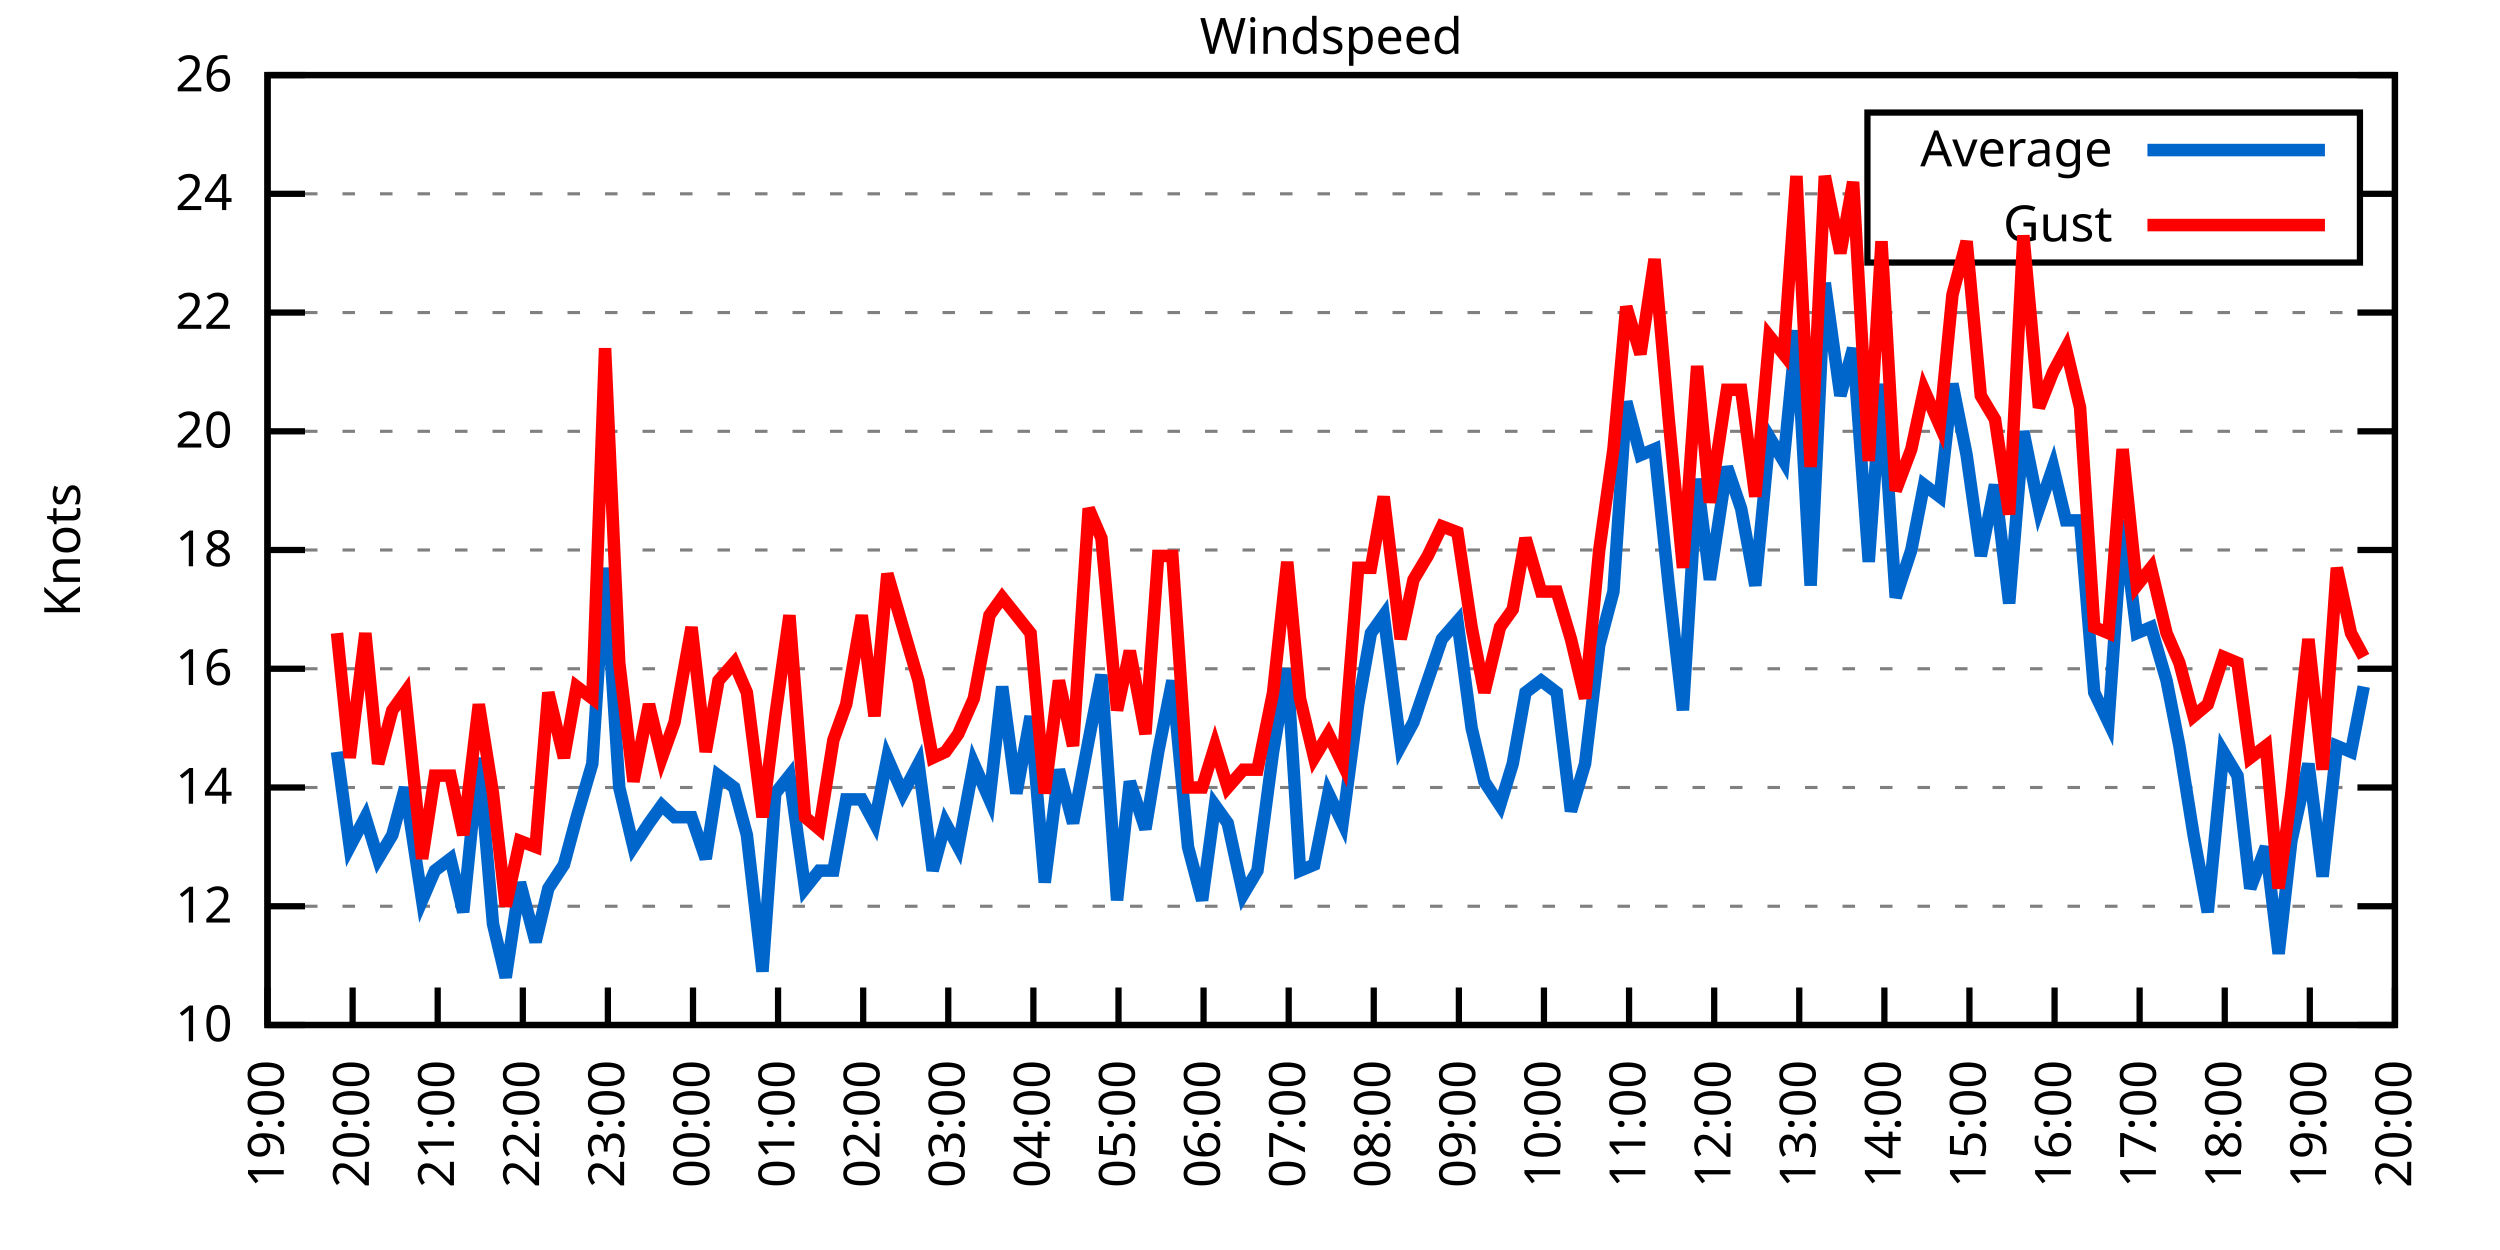
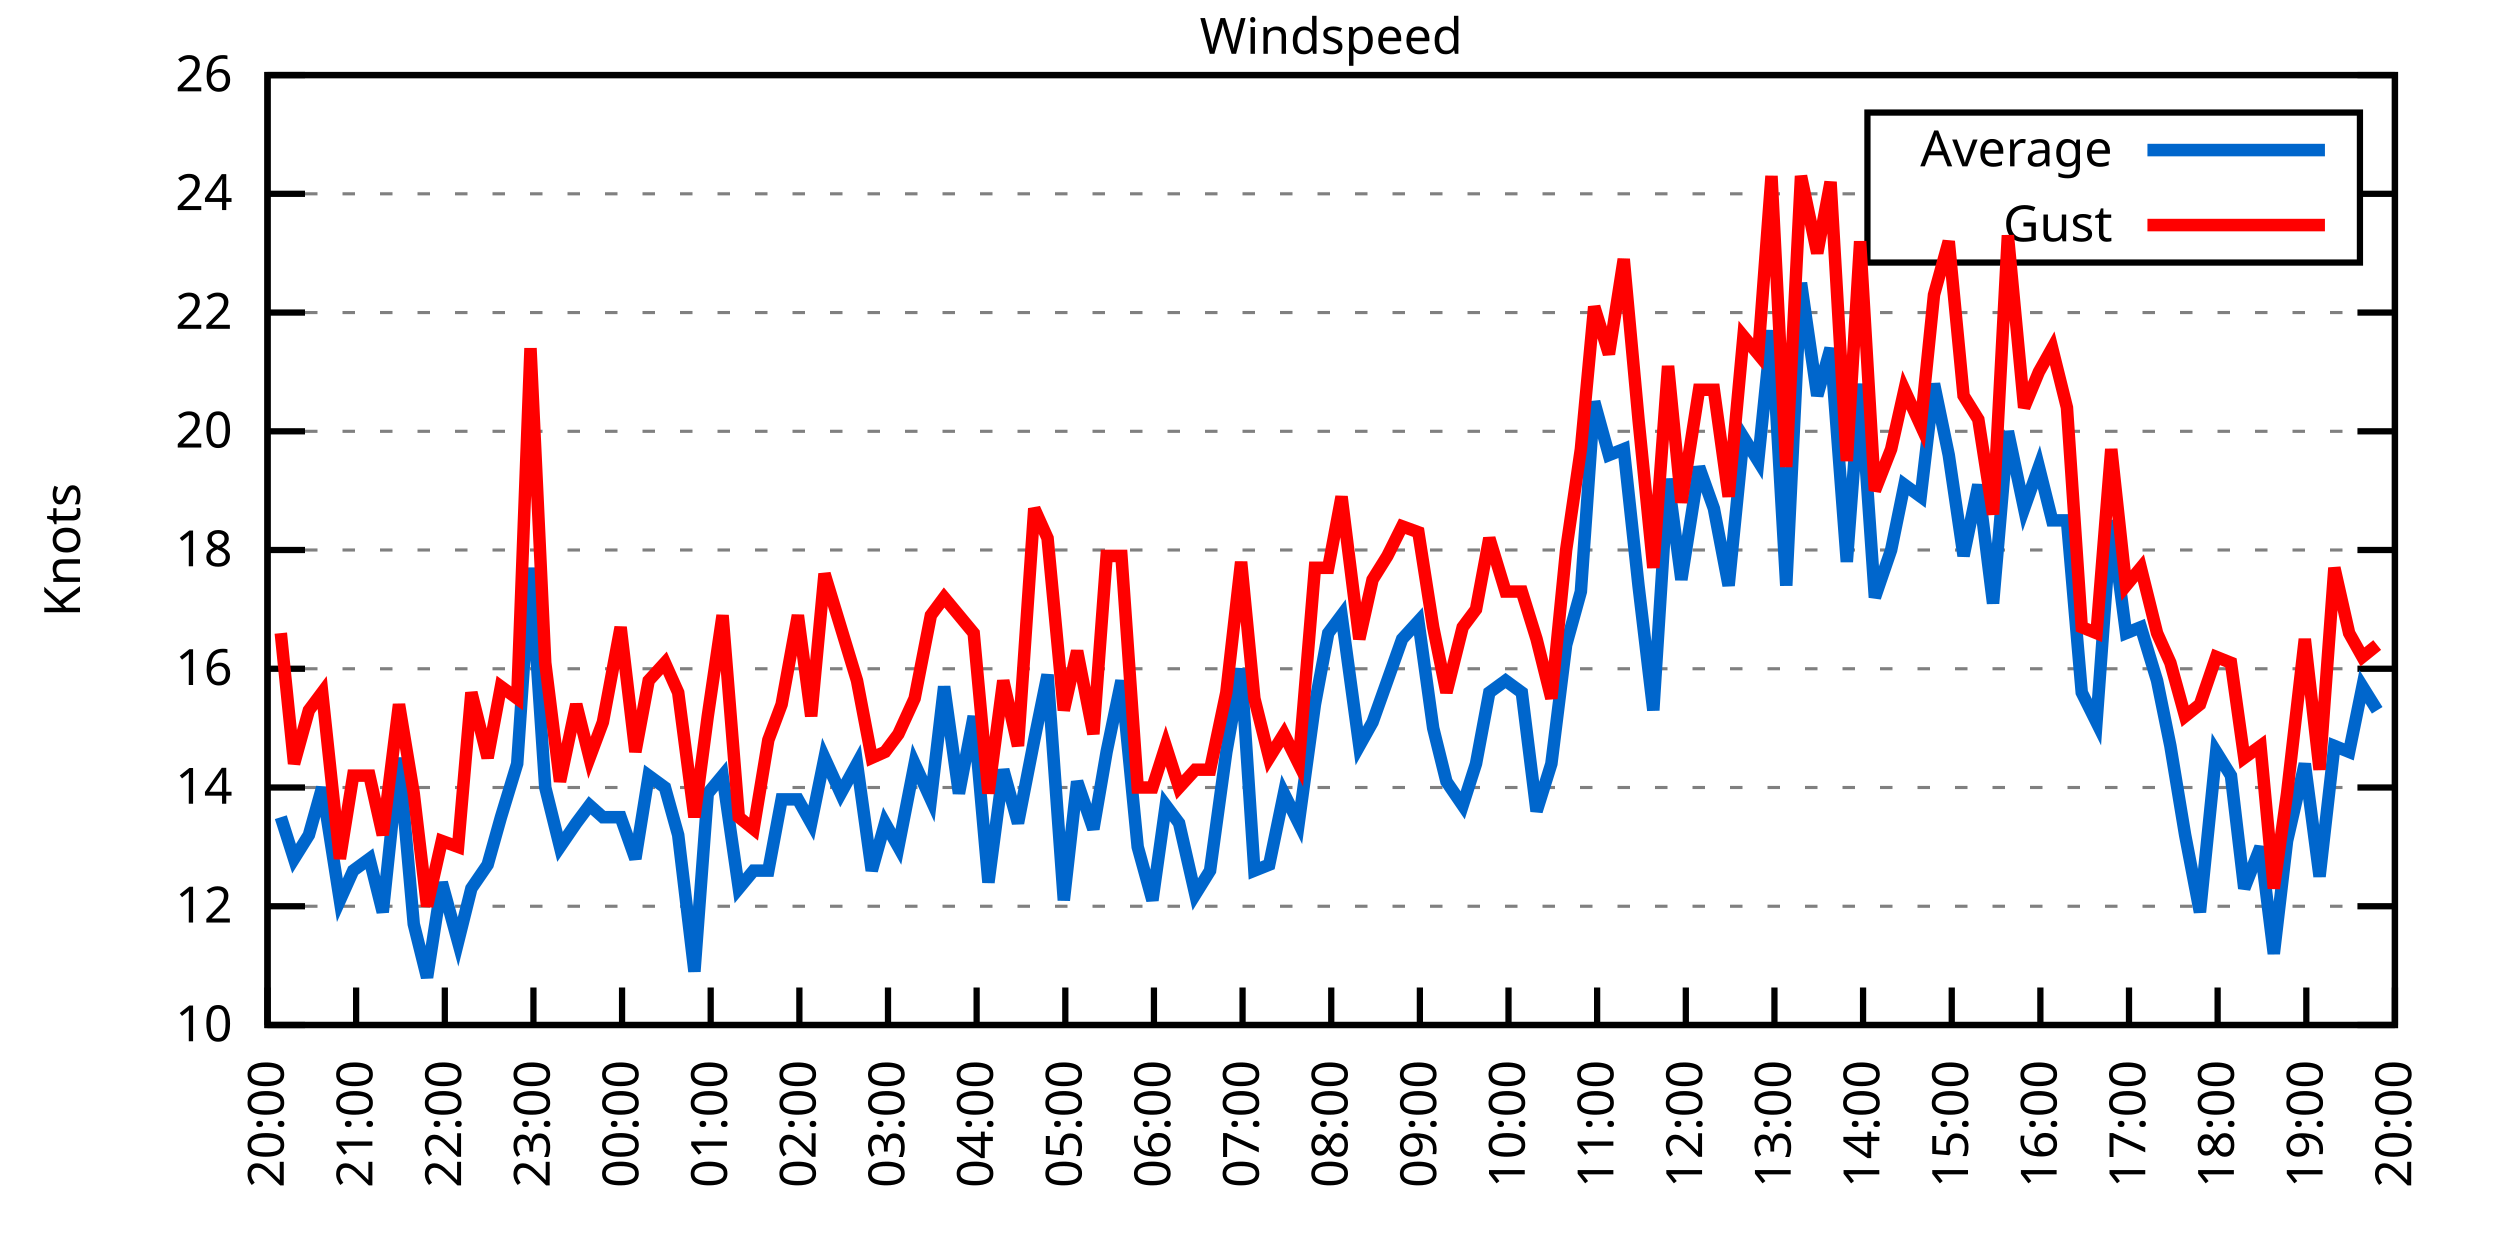
<svg xmlns="http://www.w3.org/2000/svg" xmlns:xlink="http://www.w3.org/1999/xlink" width="400" height="200" viewBox="0 0 400 200">
  <g id="gnuplot_canvas">
    <rect x="0" y="0" width="400" height="200" fill="none" />
    <defs>
      <circle id="gpDot" r="0.5" stroke-width="0.5" stroke="currentColor" />
      <path id="gpPt0" stroke-width="0.333" stroke="currentColor" d="M-1,0 h2 M0,-1 v2" />
      <path id="gpPt1" stroke-width="0.333" stroke="currentColor" d="M-1,-1 L1,1 M1,-1 L-1,1" />
      <path id="gpPt2" stroke-width="0.333" stroke="currentColor" d="M-1,0 L1,0 M0,-1 L0,1 M-1,-1 L1,1 M-1,1 L1,-1" />
      <rect id="gpPt3" stroke-width="0.333" stroke="currentColor" x="-1" y="-1" width="2" height="2" />
      <rect id="gpPt4" stroke-width="0.333" stroke="currentColor" fill="currentColor" x="-1" y="-1" width="2" height="2" />
      <circle id="gpPt5" stroke-width="0.333" stroke="currentColor" cx="0" cy="0" r="1" />
      <use xlink:href="#gpPt5" id="gpPt6" fill="currentColor" stroke="none" />
      <path id="gpPt7" stroke-width="0.333" stroke="currentColor" d="M0,-1.33 L-1.33,0.67 L1.33,0.67 z" />
      <use xlink:href="#gpPt7" id="gpPt8" fill="currentColor" stroke="none" />
      <use xlink:href="#gpPt7" id="gpPt9" stroke="currentColor" transform="rotate(180)" />
      <use xlink:href="#gpPt9" id="gpPt10" fill="currentColor" stroke="none" />
      <use xlink:href="#gpPt3" id="gpPt11" stroke="currentColor" transform="rotate(45)" />
      <use xlink:href="#gpPt11" id="gpPt12" fill="currentColor" stroke="none" />
      <path id="gpPt13" stroke-width="0.333" stroke="currentColor" d="M0,1.330 L1.265,0.411 L0.782,-1.067 L-0.782,-1.076 L-1.265,0.411 z" />
      <use xlink:href="#gpPt13" id="gpPt14" fill="currentColor" stroke="none" />
      <filter id="textbox" filterUnits="objectBoundingBox" x="0" y="0" height="1" width="1">
        <feFlood flood-color="white" flood-opacity="1" result="bgnd" />
        <feComposite in="SourceGraphic" in2="bgnd" operator="atop" />
      </filter>
      <filter id="greybox" filterUnits="objectBoundingBox" x="0" y="0" height="1" width="1">
        <feFlood flood-color="lightgrey" flood-opacity="1" result="grey" />
        <feComposite in="SourceGraphic" in2="grey" operator="atop" />
      </filter>
    </defs>
    <g fill="none" color="white" stroke="currentColor" stroke-width="1.00" stroke-linecap="butt" stroke-linejoin="miter">
</g>
    <g fill="none" color="black" stroke="currentColor" stroke-width="1.00" stroke-linecap="butt" stroke-linejoin="miter">
      <g stroke="none" shape-rendering="crispEdges">
        <polygon fill="rgb(255, 255, 255)" points="42.80,164.00 383.18,164.00 383.18,12.02 42.80,12.02 " />
      </g>
    </g>
    <g fill="none" color="black" stroke="currentColor" stroke-width="1.00" stroke-linecap="butt" stroke-linejoin="miter">
</g>
    <g fill="none" color="black" stroke="black" stroke-width="0.50" stroke-linecap="butt" stroke-linejoin="miter">
</g>
    <g fill="none" color="gray" stroke="currentColor" stroke-width="0.50" stroke-linecap="butt" stroke-linejoin="miter">
      <path stroke="gray" stroke-dasharray="2,4" class="gridline" d="M42.80,164.00 L383.19,164.00  " />
    </g>
    <g fill="none" color="gray" stroke="gray" stroke-width="1.00" stroke-linecap="butt" stroke-linejoin="miter">
</g>
    <g fill="none" color="black" stroke="currentColor" stroke-width="1.00" stroke-linecap="butt" stroke-linejoin="miter">
      <path stroke="black" d="M42.80,164.00 L48.80,164.00 M383.19,164.00 L377.19,164.00  " />
      <g transform="translate(37.20,166.60)" stroke="none" fill="black" font-family="Sans" font-size="8.00" text-anchor="end">
        <text>
          <tspan font-family="Sans"> 10</tspan>
        </text>
      </g>
    </g>
    <g fill="none" color="black" stroke="currentColor" stroke-width="1.00" stroke-linecap="butt" stroke-linejoin="miter">
</g>
    <g fill="none" color="black" stroke="black" stroke-width="0.50" stroke-linecap="butt" stroke-linejoin="miter">
</g>
    <g fill="none" color="gray" stroke="currentColor" stroke-width="0.50" stroke-linecap="butt" stroke-linejoin="miter">
      <path stroke="gray" stroke-dasharray="2,4" class="gridline" d="M42.80,145.00 L383.19,145.00  " />
    </g>
    <g fill="none" color="gray" stroke="gray" stroke-width="1.00" stroke-linecap="butt" stroke-linejoin="miter">
</g>
    <g fill="none" color="black" stroke="currentColor" stroke-width="1.00" stroke-linecap="butt" stroke-linejoin="miter">
      <path stroke="black" d="M42.80,145.00 L48.80,145.00 M383.19,145.00 L377.19,145.00  " />
      <g transform="translate(37.20,147.60)" stroke="none" fill="black" font-family="Sans" font-size="8.00" text-anchor="end">
        <text>
          <tspan font-family="Sans"> 12</tspan>
        </text>
      </g>
    </g>
    <g fill="none" color="black" stroke="currentColor" stroke-width="1.00" stroke-linecap="butt" stroke-linejoin="miter">
</g>
    <g fill="none" color="black" stroke="black" stroke-width="0.50" stroke-linecap="butt" stroke-linejoin="miter">
</g>
    <g fill="none" color="gray" stroke="currentColor" stroke-width="0.50" stroke-linecap="butt" stroke-linejoin="miter">
      <path stroke="gray" stroke-dasharray="2,4" class="gridline" d="M42.80,126.00 L383.19,126.00  " />
    </g>
    <g fill="none" color="gray" stroke="gray" stroke-width="1.00" stroke-linecap="butt" stroke-linejoin="miter">
</g>
    <g fill="none" color="black" stroke="currentColor" stroke-width="1.00" stroke-linecap="butt" stroke-linejoin="miter">
      <path stroke="black" d="M42.80,126.00 L48.80,126.00 M383.19,126.00 L377.19,126.00  " />
      <g transform="translate(37.20,128.60)" stroke="none" fill="black" font-family="Sans" font-size="8.00" text-anchor="end">
        <text>
          <tspan font-family="Sans"> 14</tspan>
        </text>
      </g>
    </g>
    <g fill="none" color="black" stroke="currentColor" stroke-width="1.00" stroke-linecap="butt" stroke-linejoin="miter">
</g>
    <g fill="none" color="black" stroke="black" stroke-width="0.50" stroke-linecap="butt" stroke-linejoin="miter">
</g>
    <g fill="none" color="gray" stroke="currentColor" stroke-width="0.50" stroke-linecap="butt" stroke-linejoin="miter">
      <path stroke="gray" stroke-dasharray="2,4" class="gridline" d="M42.80,107.00 L383.19,107.00  " />
    </g>
    <g fill="none" color="gray" stroke="gray" stroke-width="1.00" stroke-linecap="butt" stroke-linejoin="miter">
</g>
    <g fill="none" color="black" stroke="currentColor" stroke-width="1.00" stroke-linecap="butt" stroke-linejoin="miter">
      <path stroke="black" d="M42.80,107.00 L48.80,107.00 M383.19,107.00 L377.19,107.00  " />
      <g transform="translate(37.20,109.60)" stroke="none" fill="black" font-family="Sans" font-size="8.00" text-anchor="end">
        <text>
          <tspan font-family="Sans"> 16</tspan>
        </text>
      </g>
    </g>
    <g fill="none" color="black" stroke="currentColor" stroke-width="1.00" stroke-linecap="butt" stroke-linejoin="miter">
</g>
    <g fill="none" color="black" stroke="black" stroke-width="0.50" stroke-linecap="butt" stroke-linejoin="miter">
</g>
    <g fill="none" color="gray" stroke="currentColor" stroke-width="0.50" stroke-linecap="butt" stroke-linejoin="miter">
      <path stroke="gray" stroke-dasharray="2,4" class="gridline" d="M42.80,88.00 L383.19,88.00  " />
    </g>
    <g fill="none" color="gray" stroke="gray" stroke-width="1.00" stroke-linecap="butt" stroke-linejoin="miter">
</g>
    <g fill="none" color="black" stroke="currentColor" stroke-width="1.00" stroke-linecap="butt" stroke-linejoin="miter">
      <path stroke="black" d="M42.80,88.00 L48.80,88.00 M383.19,88.00 L377.19,88.00  " />
      <g transform="translate(37.20,90.60)" stroke="none" fill="black" font-family="Sans" font-size="8.00" text-anchor="end">
        <text>
          <tspan font-family="Sans"> 18</tspan>
        </text>
      </g>
    </g>
    <g fill="none" color="black" stroke="currentColor" stroke-width="1.00" stroke-linecap="butt" stroke-linejoin="miter">
</g>
    <g fill="none" color="black" stroke="black" stroke-width="0.50" stroke-linecap="butt" stroke-linejoin="miter">
</g>
    <g fill="none" color="gray" stroke="currentColor" stroke-width="0.50" stroke-linecap="butt" stroke-linejoin="miter">
      <path stroke="gray" stroke-dasharray="2,4" class="gridline" d="M42.80,69.01 L383.19,69.01  " />
    </g>
    <g fill="none" color="gray" stroke="gray" stroke-width="1.00" stroke-linecap="butt" stroke-linejoin="miter">
</g>
    <g fill="none" color="black" stroke="currentColor" stroke-width="1.00" stroke-linecap="butt" stroke-linejoin="miter">
      <path stroke="black" d="M42.80,69.01 L48.80,69.01 M383.19,69.01 L377.19,69.01  " />
      <g transform="translate(37.20,71.61)" stroke="none" fill="black" font-family="Sans" font-size="8.00" text-anchor="end">
        <text>
          <tspan font-family="Sans"> 20</tspan>
        </text>
      </g>
    </g>
    <g fill="none" color="black" stroke="currentColor" stroke-width="1.00" stroke-linecap="butt" stroke-linejoin="miter">
</g>
    <g fill="none" color="black" stroke="black" stroke-width="0.50" stroke-linecap="butt" stroke-linejoin="miter">
</g>
    <g fill="none" color="gray" stroke="currentColor" stroke-width="0.50" stroke-linecap="butt" stroke-linejoin="miter">
      <path stroke="gray" stroke-dasharray="2,4" class="gridline" d="M42.80,50.01 L383.19,50.01  " />
    </g>
    <g fill="none" color="gray" stroke="gray" stroke-width="1.00" stroke-linecap="butt" stroke-linejoin="miter">
</g>
    <g fill="none" color="black" stroke="currentColor" stroke-width="1.00" stroke-linecap="butt" stroke-linejoin="miter">
      <path stroke="black" d="M42.80,50.01 L48.80,50.01 M383.19,50.01 L377.19,50.01  " />
      <g transform="translate(37.20,52.61)" stroke="none" fill="black" font-family="Sans" font-size="8.00" text-anchor="end">
        <text>
          <tspan font-family="Sans"> 22</tspan>
        </text>
      </g>
    </g>
    <g fill="none" color="black" stroke="currentColor" stroke-width="1.00" stroke-linecap="butt" stroke-linejoin="miter">
</g>
    <g fill="none" color="black" stroke="black" stroke-width="0.50" stroke-linecap="butt" stroke-linejoin="miter">
</g>
    <g fill="none" color="gray" stroke="currentColor" stroke-width="0.50" stroke-linecap="butt" stroke-linejoin="miter">
      <path stroke="gray" stroke-dasharray="2,4" class="gridline" d="M42.80,31.01 L298.79,31.01 M377.59,31.01 L383.19,31.01  " />
    </g>
    <g fill="none" color="gray" stroke="gray" stroke-width="1.00" stroke-linecap="butt" stroke-linejoin="miter">
</g>
    <g fill="none" color="black" stroke="currentColor" stroke-width="1.00" stroke-linecap="butt" stroke-linejoin="miter">
      <path stroke="black" d="M42.80,31.01 L48.80,31.01 M383.19,31.01 L377.19,31.01  " />
      <g transform="translate(37.20,33.61)" stroke="none" fill="black" font-family="Sans" font-size="8.00" text-anchor="end">
        <text>
          <tspan font-family="Sans"> 24</tspan>
        </text>
      </g>
    </g>
    <g fill="none" color="black" stroke="currentColor" stroke-width="1.00" stroke-linecap="butt" stroke-linejoin="miter">
</g>
    <g fill="none" color="black" stroke="black" stroke-width="0.50" stroke-linecap="butt" stroke-linejoin="miter">
</g>
    <g fill="none" color="gray" stroke="currentColor" stroke-width="0.50" stroke-linecap="butt" stroke-linejoin="miter">
      <path stroke="gray" stroke-dasharray="2,4" class="gridline" d="M42.80,12.01 L383.19,12.01  " />
    </g>
    <g fill="none" color="gray" stroke="gray" stroke-width="1.00" stroke-linecap="butt" stroke-linejoin="miter">
</g>
    <g fill="none" color="black" stroke="currentColor" stroke-width="1.00" stroke-linecap="butt" stroke-linejoin="miter">
      <path stroke="black" d="M42.80,12.01 L48.80,12.01 M383.19,12.01 L377.19,12.01  " />
      <g transform="translate(37.20,14.61)" stroke="none" fill="black" font-family="Sans" font-size="8.00" text-anchor="end">
        <text>
          <tspan font-family="Sans"> 26</tspan>
        </text>
      </g>
    </g>
    <g fill="none" color="black" stroke="currentColor" stroke-width="1.00" stroke-linecap="butt" stroke-linejoin="miter">
      <path stroke="black" d="M42.80,164.00 L42.80,158.00  " />
      <g transform="translate(45.40,169.60) rotate(270.00)" stroke="none" fill="black" font-family="Sans" font-size="8.00" text-anchor="end">
        <text>
-           <tspan font-family="Sans">19:00</tspan>
-         </text>
-       </g>
-     </g>
-     <g fill="none" color="black" stroke="currentColor" stroke-width="1.00" stroke-linecap="butt" stroke-linejoin="miter">
-       <path stroke="black" d="M56.42,164.00 L56.42,158.00  " />
-       <g transform="translate(59.02,169.60) rotate(270.00)" stroke="none" fill="black" font-family="Sans" font-size="8.00" text-anchor="end">
-         <text>
          <tspan font-family="Sans">20:00</tspan>
        </text>
      </g>
    </g>
    <g fill="none" color="black" stroke="currentColor" stroke-width="1.00" stroke-linecap="butt" stroke-linejoin="miter">
-       <path stroke="black" d="M70.03,164.00 L70.03,158.00  " />
-       <g transform="translate(72.63,169.60) rotate(270.00)" stroke="none" fill="black" font-family="Sans" font-size="8.00" text-anchor="end">
+       <path stroke="black" d="M56.98,164.00 L56.98,158.00  " />
+       <g transform="translate(59.58,169.60) rotate(270.00)" stroke="none" fill="black" font-family="Sans" font-size="8.00" text-anchor="end">
        <text>
          <tspan font-family="Sans">21:00</tspan>
        </text>
      </g>
    </g>
    <g fill="none" color="black" stroke="currentColor" stroke-width="1.00" stroke-linecap="butt" stroke-linejoin="miter">
-       <path stroke="black" d="M83.65,164.00 L83.65,158.00  " />
-       <g transform="translate(86.25,169.60) rotate(270.00)" stroke="none" fill="black" font-family="Sans" font-size="8.00" text-anchor="end">
+       <path stroke="black" d="M71.17,164.00 L71.17,158.00  " />
+       <g transform="translate(73.77,169.60) rotate(270.00)" stroke="none" fill="black" font-family="Sans" font-size="8.00" text-anchor="end">
        <text>
          <tspan font-family="Sans">22:00</tspan>
        </text>
      </g>
    </g>
    <g fill="none" color="black" stroke="currentColor" stroke-width="1.00" stroke-linecap="butt" stroke-linejoin="miter">
-       <path stroke="black" d="M97.26,164.00 L97.26,158.00  " />
-       <g transform="translate(99.86,169.60) rotate(270.00)" stroke="none" fill="black" font-family="Sans" font-size="8.00" text-anchor="end">
+       <path stroke="black" d="M85.35,164.00 L85.35,158.00  " />
+       <g transform="translate(87.95,169.60) rotate(270.00)" stroke="none" fill="black" font-family="Sans" font-size="8.00" text-anchor="end">
        <text>
          <tspan font-family="Sans">23:00</tspan>
        </text>
      </g>
    </g>
    <g fill="none" color="black" stroke="currentColor" stroke-width="1.00" stroke-linecap="butt" stroke-linejoin="miter">
-       <path stroke="black" d="M110.88,164.00 L110.88,158.00  " />
-       <g transform="translate(113.48,169.60) rotate(270.00)" stroke="none" fill="black" font-family="Sans" font-size="8.00" text-anchor="end">
+       <path stroke="black" d="M99.53,164.00 L99.53,158.00  " />
+       <g transform="translate(102.13,169.60) rotate(270.00)" stroke="none" fill="black" font-family="Sans" font-size="8.00" text-anchor="end">
        <text>
          <tspan font-family="Sans">00:00</tspan>
        </text>
      </g>
    </g>
    <g fill="none" color="black" stroke="currentColor" stroke-width="1.00" stroke-linecap="butt" stroke-linejoin="miter">
-       <path stroke="black" d="M124.49,164.00 L124.49,158.00  " />
-       <g transform="translate(127.09,169.60) rotate(270.00)" stroke="none" fill="black" font-family="Sans" font-size="8.00" text-anchor="end">
+       <path stroke="black" d="M113.71,164.00 L113.71,158.00  " />
+       <g transform="translate(116.31,169.60) rotate(270.00)" stroke="none" fill="black" font-family="Sans" font-size="8.00" text-anchor="end">
        <text>
          <tspan font-family="Sans">01:00</tspan>
        </text>
      </g>
    </g>
    <g fill="none" color="black" stroke="currentColor" stroke-width="1.00" stroke-linecap="butt" stroke-linejoin="miter">
-       <path stroke="black" d="M138.11,164.00 L138.11,158.00  " />
-       <g transform="translate(140.71,169.60) rotate(270.00)" stroke="none" fill="black" font-family="Sans" font-size="8.00" text-anchor="end">
+       <path stroke="black" d="M127.90,164.00 L127.90,158.00  " />
+       <g transform="translate(130.50,169.60) rotate(270.00)" stroke="none" fill="black" font-family="Sans" font-size="8.00" text-anchor="end">
        <text>
          <tspan font-family="Sans">02:00</tspan>
        </text>
      </g>
    </g>
    <g fill="none" color="black" stroke="currentColor" stroke-width="1.00" stroke-linecap="butt" stroke-linejoin="miter">
-       <path stroke="black" d="M151.72,164.00 L151.72,158.00  " />
-       <g transform="translate(154.32,169.60) rotate(270.00)" stroke="none" fill="black" font-family="Sans" font-size="8.00" text-anchor="end">
+       <path stroke="black" d="M142.08,164.00 L142.08,158.00  " />
+       <g transform="translate(144.68,169.60) rotate(270.00)" stroke="none" fill="black" font-family="Sans" font-size="8.00" text-anchor="end">
        <text>
          <tspan font-family="Sans">03:00</tspan>
        </text>
      </g>
    </g>
    <g fill="none" color="black" stroke="currentColor" stroke-width="1.00" stroke-linecap="butt" stroke-linejoin="miter">
-       <path stroke="black" d="M165.34,164.00 L165.34,158.00  " />
-       <g transform="translate(167.94,169.60) rotate(270.00)" stroke="none" fill="black" font-family="Sans" font-size="8.00" text-anchor="end">
+       <path stroke="black" d="M156.26,164.00 L156.26,158.00  " />
+       <g transform="translate(158.86,169.60) rotate(270.00)" stroke="none" fill="black" font-family="Sans" font-size="8.00" text-anchor="end">
        <text>
          <tspan font-family="Sans">04:00</tspan>
        </text>
      </g>
    </g>
    <g fill="none" color="black" stroke="currentColor" stroke-width="1.00" stroke-linecap="butt" stroke-linejoin="miter">
-       <path stroke="black" d="M178.96,164.00 L178.96,158.00  " />
-       <g transform="translate(181.56,169.60) rotate(270.00)" stroke="none" fill="black" font-family="Sans" font-size="8.00" text-anchor="end">
+       <path stroke="black" d="M170.45,164.00 L170.45,158.00  " />
+       <g transform="translate(173.05,169.60) rotate(270.00)" stroke="none" fill="black" font-family="Sans" font-size="8.00" text-anchor="end">
        <text>
          <tspan font-family="Sans">05:00</tspan>
        </text>
      </g>
    </g>
    <g fill="none" color="black" stroke="currentColor" stroke-width="1.00" stroke-linecap="butt" stroke-linejoin="miter">
-       <path stroke="black" d="M192.57,164.00 L192.57,158.00  " />
-       <g transform="translate(195.17,169.60) rotate(270.00)" stroke="none" fill="black" font-family="Sans" font-size="8.00" text-anchor="end">
+       <path stroke="black" d="M184.63,164.00 L184.63,158.00  " />
+       <g transform="translate(187.23,169.60) rotate(270.00)" stroke="none" fill="black" font-family="Sans" font-size="8.00" text-anchor="end">
        <text>
          <tspan font-family="Sans">06:00</tspan>
        </text>
      </g>
    </g>
    <g fill="none" color="black" stroke="currentColor" stroke-width="1.00" stroke-linecap="butt" stroke-linejoin="miter">
-       <path stroke="black" d="M206.19,164.00 L206.19,158.00  " />
-       <g transform="translate(208.79,169.60) rotate(270.00)" stroke="none" fill="black" font-family="Sans" font-size="8.00" text-anchor="end">
+       <path stroke="black" d="M198.81,164.00 L198.81,158.00  " />
+       <g transform="translate(201.41,169.60) rotate(270.00)" stroke="none" fill="black" font-family="Sans" font-size="8.00" text-anchor="end">
        <text>
          <tspan font-family="Sans">07:00</tspan>
        </text>
      </g>
    </g>
    <g fill="none" color="black" stroke="currentColor" stroke-width="1.00" stroke-linecap="butt" stroke-linejoin="miter">
-       <path stroke="black" d="M219.80,164.00 L219.80,158.00  " />
-       <g transform="translate(222.40,169.60) rotate(270.00)" stroke="none" fill="black" font-family="Sans" font-size="8.00" text-anchor="end">
+       <path stroke="black" d="M213.00,164.00 L213.00,158.00  " />
+       <g transform="translate(215.60,169.60) rotate(270.00)" stroke="none" fill="black" font-family="Sans" font-size="8.00" text-anchor="end">
        <text>
          <tspan font-family="Sans">08:00</tspan>
        </text>
      </g>
    </g>
    <g fill="none" color="black" stroke="currentColor" stroke-width="1.00" stroke-linecap="butt" stroke-linejoin="miter">
-       <path stroke="black" d="M233.42,164.00 L233.42,158.00  " />
-       <g transform="translate(236.02,169.60) rotate(270.00)" stroke="none" fill="black" font-family="Sans" font-size="8.00" text-anchor="end">
+       <path stroke="black" d="M227.18,164.00 L227.18,158.00  " />
+       <g transform="translate(229.78,169.60) rotate(270.00)" stroke="none" fill="black" font-family="Sans" font-size="8.00" text-anchor="end">
        <text>
          <tspan font-family="Sans">09:00</tspan>
        </text>
      </g>
    </g>
    <g fill="none" color="black" stroke="currentColor" stroke-width="1.00" stroke-linecap="butt" stroke-linejoin="miter">
-       <path stroke="black" d="M247.03,164.00 L247.03,158.00  " />
-       <g transform="translate(249.63,169.60) rotate(270.00)" stroke="none" fill="black" font-family="Sans" font-size="8.00" text-anchor="end">
+       <path stroke="black" d="M241.36,164.00 L241.36,158.00  " />
+       <g transform="translate(243.96,169.60) rotate(270.00)" stroke="none" fill="black" font-family="Sans" font-size="8.00" text-anchor="end">
        <text>
          <tspan font-family="Sans">10:00</tspan>
        </text>
      </g>
    </g>
    <g fill="none" color="black" stroke="currentColor" stroke-width="1.00" stroke-linecap="butt" stroke-linejoin="miter">
-       <path stroke="black" d="M260.65,164.00 L260.65,158.00  " />
-       <g transform="translate(263.25,169.60) rotate(270.00)" stroke="none" fill="black" font-family="Sans" font-size="8.00" text-anchor="end">
+       <path stroke="black" d="M255.54,164.00 L255.54,158.00  " />
+       <g transform="translate(258.14,169.60) rotate(270.00)" stroke="none" fill="black" font-family="Sans" font-size="8.00" text-anchor="end">
        <text>
          <tspan font-family="Sans">11:00</tspan>
        </text>
      </g>
    </g>
    <g fill="none" color="black" stroke="currentColor" stroke-width="1.00" stroke-linecap="butt" stroke-linejoin="miter">
-       <path stroke="black" d="M274.27,164.00 L274.27,158.00  " />
-       <g transform="translate(276.87,169.60) rotate(270.00)" stroke="none" fill="black" font-family="Sans" font-size="8.00" text-anchor="end">
+       <path stroke="black" d="M269.73,164.00 L269.73,158.00  " />
+       <g transform="translate(272.33,169.60) rotate(270.00)" stroke="none" fill="black" font-family="Sans" font-size="8.00" text-anchor="end">
        <text>
          <tspan font-family="Sans">12:00</tspan>
        </text>
      </g>
    </g>
    <g fill="none" color="black" stroke="currentColor" stroke-width="1.00" stroke-linecap="butt" stroke-linejoin="miter">
-       <path stroke="black" d="M287.88,164.00 L287.88,158.00  " />
-       <g transform="translate(290.48,169.60) rotate(270.00)" stroke="none" fill="black" font-family="Sans" font-size="8.00" text-anchor="end">
+       <path stroke="black" d="M283.91,164.00 L283.91,158.00  " />
+       <g transform="translate(286.51,169.60) rotate(270.00)" stroke="none" fill="black" font-family="Sans" font-size="8.00" text-anchor="end">
        <text>
          <tspan font-family="Sans">13:00</tspan>
        </text>
      </g>
    </g>
    <g fill="none" color="black" stroke="currentColor" stroke-width="1.00" stroke-linecap="butt" stroke-linejoin="miter">
-       <path stroke="black" d="M301.50,164.00 L301.50,158.00  " />
-       <g transform="translate(304.10,169.60) rotate(270.00)" stroke="none" fill="black" font-family="Sans" font-size="8.00" text-anchor="end">
+       <path stroke="black" d="M298.09,164.00 L298.09,158.00  " />
+       <g transform="translate(300.69,169.60) rotate(270.00)" stroke="none" fill="black" font-family="Sans" font-size="8.00" text-anchor="end">
        <text>
          <tspan font-family="Sans">14:00</tspan>
        </text>
      </g>
    </g>
    <g fill="none" color="black" stroke="currentColor" stroke-width="1.00" stroke-linecap="butt" stroke-linejoin="miter">
-       <path stroke="black" d="M315.11,164.00 L315.11,158.00  " />
-       <g transform="translate(317.71,169.60) rotate(270.00)" stroke="none" fill="black" font-family="Sans" font-size="8.00" text-anchor="end">
+       <path stroke="black" d="M312.28,164.00 L312.28,158.00  " />
+       <g transform="translate(314.88,169.60) rotate(270.00)" stroke="none" fill="black" font-family="Sans" font-size="8.00" text-anchor="end">
        <text>
          <tspan font-family="Sans">15:00</tspan>
        </text>
      </g>
    </g>
    <g fill="none" color="black" stroke="currentColor" stroke-width="1.00" stroke-linecap="butt" stroke-linejoin="miter">
-       <path stroke="black" d="M328.73,164.00 L328.73,158.00  " />
-       <g transform="translate(331.33,169.60) rotate(270.00)" stroke="none" fill="black" font-family="Sans" font-size="8.00" text-anchor="end">
+       <path stroke="black" d="M326.46,164.00 L326.46,158.00  " />
+       <g transform="translate(329.06,169.60) rotate(270.00)" stroke="none" fill="black" font-family="Sans" font-size="8.00" text-anchor="end">
        <text>
          <tspan font-family="Sans">16:00</tspan>
        </text>
      </g>
    </g>
    <g fill="none" color="black" stroke="currentColor" stroke-width="1.00" stroke-linecap="butt" stroke-linejoin="miter">
-       <path stroke="black" d="M342.34,164.00 L342.34,158.00  " />
-       <g transform="translate(344.94,169.60) rotate(270.00)" stroke="none" fill="black" font-family="Sans" font-size="8.00" text-anchor="end">
+       <path stroke="black" d="M340.64,164.00 L340.64,158.00  " />
+       <g transform="translate(343.24,169.60) rotate(270.00)" stroke="none" fill="black" font-family="Sans" font-size="8.00" text-anchor="end">
        <text>
          <tspan font-family="Sans">17:00</tspan>
        </text>
      </g>
    </g>
    <g fill="none" color="black" stroke="currentColor" stroke-width="1.00" stroke-linecap="butt" stroke-linejoin="miter">
-       <path stroke="black" d="M355.96,164.00 L355.96,158.00  " />
-       <g transform="translate(358.56,169.60) rotate(270.00)" stroke="none" fill="black" font-family="Sans" font-size="8.00" text-anchor="end">
+       <path stroke="black" d="M354.82,164.00 L354.82,158.00  " />
+       <g transform="translate(357.42,169.60) rotate(270.00)" stroke="none" fill="black" font-family="Sans" font-size="8.00" text-anchor="end">
        <text>
          <tspan font-family="Sans">18:00</tspan>
        </text>
      </g>
    </g>
    <g fill="none" color="black" stroke="currentColor" stroke-width="1.00" stroke-linecap="butt" stroke-linejoin="miter">
-       <path stroke="black" d="M369.57,164.00 L369.57,158.00  " />
-       <g transform="translate(372.17,169.60) rotate(270.00)" stroke="none" fill="black" font-family="Sans" font-size="8.00" text-anchor="end">
+       <path stroke="black" d="M369.01,164.00 L369.01,158.00  " />
+       <g transform="translate(371.61,169.60) rotate(270.00)" stroke="none" fill="black" font-family="Sans" font-size="8.00" text-anchor="end">
        <text>
          <tspan font-family="Sans">19:00</tspan>
        </text>
      </g>
    </g>
    <g fill="none" color="black" stroke="currentColor" stroke-width="1.00" stroke-linecap="butt" stroke-linejoin="miter">
      <path stroke="black" d="M383.19,164.00 L383.19,158.00  " />
      <g transform="translate(385.79,169.60) rotate(270.00)" stroke="none" fill="black" font-family="Sans" font-size="8.00" text-anchor="end">
        <text>
          <tspan font-family="Sans">20:00</tspan>
        </text>
      </g>
    </g>
    <g fill="none" color="black" stroke="currentColor" stroke-width="1.00" stroke-linecap="butt" stroke-linejoin="miter">
</g>
    <g fill="none" color="black" stroke="currentColor" stroke-width="1.00" stroke-linecap="butt" stroke-linejoin="miter">
      <path stroke="black" d="M42.80,12.01 L42.80,164.00 L383.19,164.00 L383.19,12.01 L42.80,12.01 Z  " />
    </g>
    <g fill="none" color="black" stroke="currentColor" stroke-width="1.00" stroke-linecap="butt" stroke-linejoin="miter">
</g>
    <g fill="none" color="black" stroke="currentColor" stroke-width="1.00" stroke-linecap="butt" stroke-linejoin="miter">
      <path stroke="black" d="M298.79,42.01 L298.79,18.01 L377.59,18.01 L377.59,42.01 L298.79,42.01 Z  " />
    </g>
    <g id="Windspeed_plot_1">
      <g fill="none" color="white" stroke="black" stroke-width="2.00" stroke-linecap="butt" stroke-linejoin="miter">
</g>
      <g fill="none" color="black" stroke="currentColor" stroke-width="2.00" stroke-linecap="butt" stroke-linejoin="miter">
        <g transform="translate(337.99,26.61)" stroke="none" fill="black" font-family="Sans" font-size="8.00" text-anchor="end">
          <text>
            <tspan font-family="Sans">Average</tspan>
          </text>
        </g>
      </g>
      <g fill="none" color="black" stroke="currentColor" stroke-width="2.00" stroke-linecap="butt" stroke-linejoin="miter">
-         <path stroke="rgb(  0, 102, 204)" d="M343.59,24.01 L371.99,24.01 M53.92,120.30 L55.96,135.50 L58.46,130.75 L60.50,137.40 L62.77,133.60 L64.81,126.00   L67.54,144.05 L69.58,139.30 L72.07,137.40 L74.12,145.95 L76.61,121.25 L78.88,147.85 L80.92,156.40 L83.19,141.20   L85.69,150.70 L87.73,142.15 L90.23,138.35 L92.27,130.75 L94.77,122.20 L96.81,90.85 L99.08,126.00 L101.35,135.50   L103.84,131.70 L105.89,128.85 L107.93,130.75 L110.65,130.75 L112.92,137.40 L114.96,124.10 L117.46,126.00 L119.50,133.60   L122.00,155.45 L124.04,126.95 L126.31,124.10 L128.81,142.15 L131.07,139.30 L133.34,139.30 L135.39,127.90 L137.88,127.90   L139.92,131.70 L141.97,121.25 L144.46,126.95 L146.96,122.20 L149.23,139.30 L151.27,131.70 L153.31,135.50 L155.81,122.20   L158.31,127.90 L160.35,109.85 L162.62,126.95 L164.89,114.60 L167.16,141.20 L169.43,123.15 L171.69,131.70 L174.19,118.40   L176.23,107.95 L178.73,144.05 L180.77,125.05 L183.27,132.65 L185.31,120.30 L187.58,108.90 L190.08,135.50 L192.34,144.05   L194.39,128.85 L196.43,131.70 L198.93,143.10 L201.19,139.30 L203.69,120.30 L205.96,107.00 L208.00,139.30 L210.27,138.35   L212.54,126.95 L214.81,131.70 L217.31,112.70 L219.35,101.30 L221.39,98.45 L224.11,119.35 L226.16,115.55 L228.43,108.90   L230.70,102.25 L233.19,99.40 L235.46,116.50 L237.50,125.05 L240.00,128.85 L242.04,122.20 L244.08,110.80 L246.58,108.90   L249.08,110.80 L251.35,129.80 L253.61,122.20 L255.88,103.20 L258.15,94.65 L260.20,64.26 L262.47,72.81 L264.73,71.86   L267.00,93.70 L269.27,113.65 L271.54,76.61 L273.58,92.75 L276.31,74.71 L278.58,81.36 L280.85,93.70 L283.12,69.96   L285.38,73.76 L287.43,52.86 L289.70,93.70 L291.97,45.26 L294.46,63.31 L296.50,55.71 L299.00,89.90 L301.04,61.41   L303.31,95.60 L305.81,88.00 L307.85,77.56 L310.35,79.46 L312.39,61.41 L314.66,72.81 L316.93,88.95 L319.20,77.56   L321.47,96.55 L323.74,69.01 L326.23,81.36 L328.50,74.71 L330.54,83.26 L332.81,83.26 L335.08,110.80 L337.35,115.55   L339.62,83.26 L341.89,101.30 L344.16,100.35 L346.65,108.90 L348.70,119.35 L350.97,133.60 L353.24,145.95 L355.73,120.30   L358.00,124.10 L360.04,142.15 L362.54,135.50 L364.58,152.60 L366.62,134.55 L369.35,122.20 L371.62,140.25 L373.89,119.35   L376.16,120.30 L378.20,109.85  " />
+         <path stroke="rgb(  0, 102, 204)" d="M343.59,24.01 L371.99,24.01 M44.93,130.75 L47.05,137.40 L49.42,133.60 L51.55,126.00 L54.38,144.05 L56.51,139.30   L59.11,137.40 L61.24,145.95 L63.84,121.25 L66.20,147.85 L68.33,156.40 L70.69,141.20 L73.29,150.70 L75.42,142.15   L78.02,138.35 L80.15,130.75 L82.75,122.20 L84.88,90.85 L87.24,126.00 L89.60,135.50 L92.20,131.70 L94.33,128.85   L96.46,130.75 L99.30,130.75 L101.66,137.40 L103.79,124.10 L106.39,126.00 L108.51,133.60 L111.11,155.45 L113.24,126.95   L115.61,124.10 L118.21,142.15 L120.57,139.30 L122.93,139.30 L125.06,127.90 L127.66,127.90 L129.79,131.70 L131.92,121.25   L134.52,126.95 L137.12,122.20 L139.48,139.30 L141.61,131.70 L143.74,135.50 L146.34,122.20 L148.94,127.90 L151.06,109.85   L153.43,126.95 L155.79,114.60 L158.15,141.20 L160.52,123.15 L162.88,131.70 L165.48,118.40 L167.61,107.95 L170.21,144.05   L172.34,125.05 L174.94,132.65 L177.06,120.30 L179.43,108.90 L182.03,135.50 L184.39,144.05 L186.52,128.85 L188.65,131.70   L191.25,143.10 L193.61,139.30 L196.21,120.30 L198.58,107.00 L200.70,139.30 L203.07,138.35 L205.43,126.95 L207.79,131.70   L210.39,112.70 L212.52,101.30 L214.65,98.45 L217.49,119.35 L219.61,115.55 L221.98,108.90 L224.34,102.25 L226.94,99.40   L229.31,116.50 L231.43,125.05 L234.03,128.85 L236.16,122.20 L238.29,110.80 L240.89,108.90 L243.49,110.80 L245.85,129.80   L248.22,122.20 L250.58,103.20 L252.94,94.65 L255.07,64.26 L257.43,72.81 L259.80,71.86 L262.16,93.70 L264.53,113.65   L266.89,76.61 L269.02,92.75 L271.85,74.71 L274.22,81.36 L276.58,93.70 L278.95,69.96 L281.31,73.76 L283.44,52.86   L285.80,93.70 L288.16,45.26 L290.76,63.31 L292.89,55.71 L295.49,89.90 L297.62,61.41 L299.98,95.60 L302.58,88.00   L304.71,77.56 L307.31,79.46 L309.44,61.41 L311.80,72.81 L314.17,88.95 L316.53,77.56 L318.89,96.55 L321.26,69.01   L323.86,81.36 L326.22,74.71 L328.35,83.26 L330.71,83.26 L333.08,110.80 L335.44,115.55 L337.80,83.26 L340.17,101.30   L342.53,100.35 L345.13,108.90 L347.26,119.35 L349.62,133.60 L351.99,145.95 L354.59,120.30 L356.95,124.10 L359.08,142.15   L361.68,135.50 L363.81,152.60 L365.93,134.55 L368.77,122.20 L371.13,140.25 L373.50,119.35 L375.86,120.30 L377.99,109.85   L380.35,113.65  " />
      </g>
    </g>
    <g id="Windspeed_plot_2">
      <g fill="none" color="black" stroke="currentColor" stroke-width="2.00" stroke-linecap="butt" stroke-linejoin="miter">
        <g transform="translate(337.99,38.61)" stroke="none" fill="black" font-family="Sans" font-size="8.00" text-anchor="end">
          <text>
            <tspan font-family="Sans">Gust</tspan>
          </text>
        </g>
      </g>
      <g fill="none" color="black" stroke="currentColor" stroke-width="2.00" stroke-linecap="butt" stroke-linejoin="miter">
-         <path stroke="rgb(255,   0,   0)" d="M343.59,36.01 L371.99,36.01 M53.92,101.30 L55.96,121.25 L58.46,101.30 L60.50,122.20 L62.77,113.65 L64.81,110.80   L67.54,137.40 L69.58,124.10 L72.07,124.10 L74.12,133.60 L76.61,112.70 L78.88,126.95 L80.92,145.00 L83.19,134.55   L85.69,135.50 L87.73,110.80 L90.23,121.25 L92.27,109.85 L94.77,111.75 L96.81,55.71 L99.08,106.05 L101.35,125.05   L103.84,112.70 L105.89,121.25 L107.93,115.55 L110.65,100.35 L112.92,120.30 L114.96,108.90 L117.46,106.05 L119.50,110.80   L122.00,130.75 L124.04,114.60 L126.31,98.45 L128.81,130.75 L131.07,132.65 L133.34,118.40 L135.39,112.70 L137.88,98.45   L139.92,114.60 L141.97,91.80 L144.46,100.35 L146.96,108.90 L149.23,121.25 L151.27,120.30 L153.31,117.45 L155.81,111.75   L158.31,98.45 L160.35,95.60 L162.62,98.45 L164.89,101.30 L167.16,126.95 L169.43,108.90 L171.69,119.35 L174.19,81.36   L176.23,86.11 L178.73,113.65 L180.77,104.15 L183.27,117.45 L185.31,88.95 L187.58,88.95 L190.08,126.00 L192.34,126.00   L194.39,119.35 L196.43,126.00 L198.93,123.15 L201.19,123.15 L203.69,110.80 L205.96,89.90 L208.00,111.75 L210.27,121.25   L212.54,117.45 L214.81,122.20 L217.31,90.85 L219.35,90.85 L221.39,79.46 L224.11,102.25 L226.16,92.75 L228.43,88.95   L230.70,84.21 L233.19,85.16 L235.46,100.35 L237.50,110.80 L240.00,100.35 L242.04,97.50 L244.08,86.11 L246.58,94.65   L249.08,94.65 L251.35,102.25 L253.61,111.75 L255.88,88.00 L258.15,71.86 L260.20,49.06 L262.47,56.66 L264.73,41.46   L267.00,67.11 L269.27,90.85 L271.54,58.56 L273.58,80.41 L276.31,62.36 L278.58,62.36 L280.85,79.46 L283.12,53.81   L285.38,56.66 L287.43,28.16 L289.70,74.71 L291.97,28.16 L294.46,40.51 L296.50,29.11 L299.00,73.76 L301.04,38.61   L303.31,78.51 L305.81,71.86 L307.85,62.36 L310.35,68.06 L312.39,47.16 L314.66,38.61 L316.93,63.31 L319.20,67.11   L321.47,82.31 L323.74,37.66 L326.23,65.21 L328.50,59.51 L330.54,55.71 L332.81,65.21 L335.08,100.35 L337.35,101.30   L339.62,71.86 L341.89,93.70 L344.16,90.85 L346.65,101.30 L348.70,106.05 L350.97,114.60 L353.24,112.70 L355.73,105.10   L358.00,106.05 L360.04,121.25 L362.54,119.35 L364.58,142.15 L366.62,126.95 L369.35,102.25 L371.62,123.15 L373.89,90.85   L376.16,101.30 L378.20,105.10  " />
+         <path stroke="rgb(255,   0,   0)" d="M343.59,36.01 L371.99,36.01 M44.93,101.30 L47.05,122.20 L49.42,113.65 L51.55,110.80 L54.38,137.40 L56.51,124.10   L59.11,124.10 L61.24,133.60 L63.84,112.70 L66.20,126.95 L68.33,145.00 L70.69,134.55 L73.29,135.50 L75.42,110.80   L78.02,121.25 L80.15,109.85 L82.75,111.75 L84.88,55.71 L87.24,106.05 L89.60,125.05 L92.20,112.70 L94.33,121.25   L96.46,115.55 L99.30,100.35 L101.66,120.30 L103.79,108.90 L106.39,106.05 L108.51,110.80 L111.11,130.75 L113.24,114.60   L115.61,98.45 L118.21,130.75 L120.57,132.65 L122.93,118.40 L125.06,112.70 L127.66,98.45 L129.79,114.60 L131.92,91.80   L134.52,100.35 L137.12,108.90 L139.48,121.25 L141.61,120.30 L143.74,117.45 L146.34,111.75 L148.94,98.45 L151.06,95.60   L153.43,98.45 L155.79,101.30 L158.15,126.95 L160.52,108.90 L162.88,119.35 L165.48,81.36 L167.61,86.11 L170.21,113.65   L172.34,104.15 L174.94,117.45 L177.06,88.95 L179.43,88.95 L182.03,126.00 L184.39,126.00 L186.52,119.35 L188.65,126.00   L191.25,123.15 L193.61,123.15 L196.21,110.80 L198.58,89.90 L200.70,111.75 L203.07,121.25 L205.43,117.45 L207.79,122.20   L210.39,90.85 L212.52,90.85 L214.65,79.46 L217.49,102.25 L219.61,92.75 L221.98,88.95 L224.34,84.21 L226.94,85.16   L229.31,100.35 L231.43,110.80 L234.03,100.35 L236.16,97.50 L238.29,86.11 L240.89,94.65 L243.49,94.65 L245.85,102.25   L248.22,111.75 L250.58,88.00 L252.94,71.86 L255.07,49.06 L257.43,56.66 L259.80,41.46 L262.16,67.11 L264.53,90.85   L266.89,58.56 L269.02,80.41 L271.85,62.36 L274.22,62.36 L276.58,79.46 L278.95,53.81 L281.31,56.66 L283.44,28.16   L285.80,74.71 L288.16,28.16 L290.76,40.51 L292.89,29.11 L295.49,73.76 L297.62,38.61 L299.98,78.51 L302.58,71.86   L304.71,62.36 L307.31,68.06 L309.44,47.16 L311.80,38.61 L314.17,63.31 L316.53,67.11 L318.89,82.31 L321.26,37.66   L323.86,65.21 L326.22,59.51 L328.35,55.71 L330.71,65.21 L333.08,100.35 L335.44,101.30 L337.80,71.86 L340.17,93.70   L342.53,90.85 L345.13,101.30 L347.26,106.05 L349.62,114.60 L351.99,112.70 L354.59,105.10 L356.95,106.05 L359.08,121.25   L361.68,119.35 L363.81,142.15 L365.93,126.95 L368.77,102.25 L371.13,123.15 L373.50,90.85 L375.86,101.30 L377.99,105.10   L380.35,103.20  " />
      </g>
    </g>
    <g fill="none" color="black" stroke="currentColor" stroke-width="2.00" stroke-linecap="butt" stroke-linejoin="miter">
</g>
    <g fill="none" color="black" stroke="black" stroke-width="1.00" stroke-linecap="butt" stroke-linejoin="miter">
</g>
    <g fill="none" color="black" stroke="currentColor" stroke-width="1.00" stroke-linecap="butt" stroke-linejoin="miter">
      <path stroke="black" d="M42.80,12.01 L42.80,164.00 L383.19,164.00 L383.19,12.01 L42.80,12.01 Z  " />
      <g transform="translate(12.80,88.01) rotate(270.00)" stroke="none" fill="black" font-family="Sans" font-size="8.00" text-anchor="middle">
        <text>
          <tspan font-family="Sans">Knots</tspan>
        </text>
      </g>
    </g>
    <g fill="none" color="black" stroke="currentColor" stroke-width="1.00" stroke-linecap="butt" stroke-linejoin="miter">
</g>
    <g fill="none" color="black" stroke="currentColor" stroke-width="1.00" stroke-linecap="butt" stroke-linejoin="miter">
      <g transform="translate(212.99,8.61)" stroke="none" fill="black" font-family="Sans" font-size="8.00" text-anchor="middle">
        <text>
          <tspan font-family="Sans">Windspeed</tspan>
        </text>
      </g>
    </g>
    <g fill="none" color="black" stroke="currentColor" stroke-width="1.00" stroke-linecap="butt" stroke-linejoin="miter">
</g>
  </g>
</svg>
